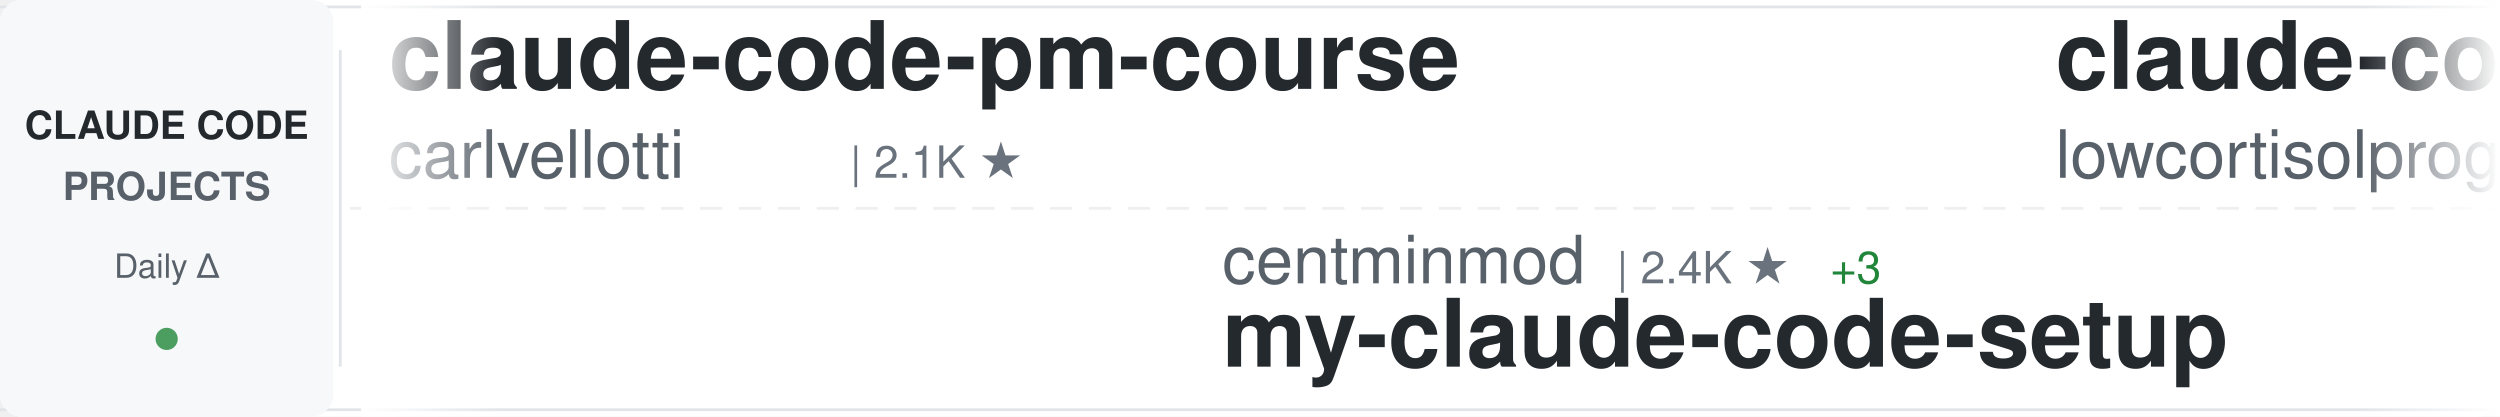
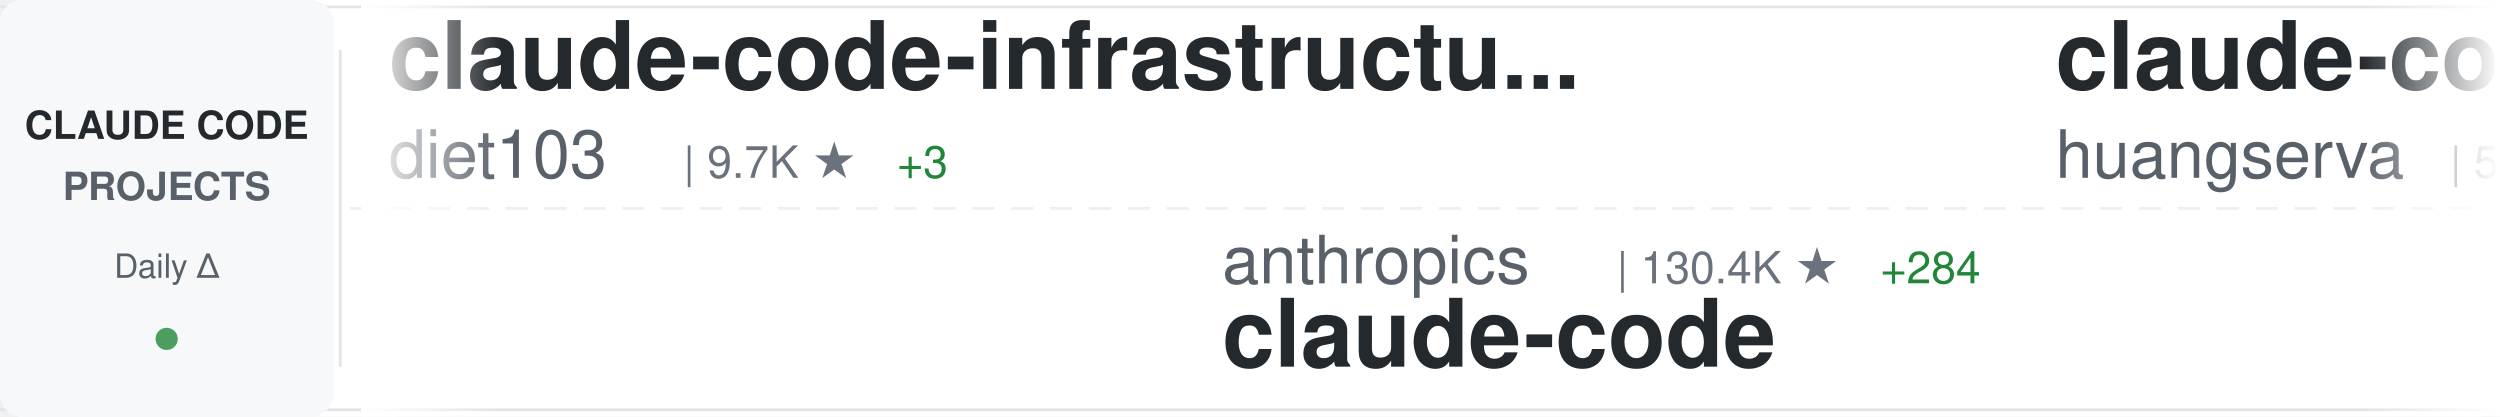
<svg xmlns="http://www.w3.org/2000/svg" width="900" height="150">
  <defs>
    <linearGradient id="awesomeLeftFade" x1="0%" y1="0%" x2="100%" y2="0%">
      <stop offset="0%" style="stop-color:#ffffff;stop-opacity:1" />
      <stop offset="100%" style="stop-color:#ffffff;stop-opacity:0" />
    </linearGradient>
    <linearGradient id="awesomeRightFade" x1="0%" y1="0%" x2="100%" y2="0%">
      <stop offset="0%" style="stop-color:#ffffff;stop-opacity:0" />
      <stop offset="100%" style="stop-color:#ffffff;stop-opacity:1" />
    </linearGradient>
  </defs>
  <rect width="900" height="150" fill="#ffffff" rx="8" />
  <rect x="0" y="2" width="900" height="1" fill="#e1e4e8" />
  <rect x="0" y="147" width="900" height="1" fill="#e1e4e8" />
  <line x1="0" y1="75" x2="900" y2="75" stroke="#e1e4e8" stroke-width="1" stroke-dasharray="8 6" opacity="0.6" />
  <rect x="0" y="0" width="120" height="150" fill="#f6f8fa" rx="8" />
  <text x="60" y="50" font-family="-apple-system, BlinkMacSystemFont, 'Segoe UI', Helvetica, Arial, sans-serif" font-size="14" font-weight="600" fill="#24292e" text-anchor="middle">CLAUDE CODE</text>
  <text x="60" y="72" font-family="-apple-system, BlinkMacSystemFont, 'Segoe UI', Helvetica, Arial, sans-serif" font-size="14" font-weight="600" fill="#586069" text-anchor="middle">PROJECTS</text>
  <text x="60" y="100" font-family="-apple-system, BlinkMacSystemFont, 'Segoe UI', Helvetica, Arial, sans-serif" font-size="12" font-weight="500" fill="#586069" text-anchor="middle">Daily Δ</text>
  <circle cx="60" cy="122" r="4" fill="#22863a" opacity="0.8" />
  <rect x="122" y="18" width="1" height="114" fill="#e1e4e8" />
  <clipPath id="awesomeTickerClip">
    <rect x="130" y="0" width="770" height="150" />
  </clipPath>
  <g clip-path="url(#awesomeTickerClip)">
    <g id="awesomeTickerItems">
      <animateTransform attributeName="transform" attributeType="XML" type="translate" from="0 0" to="-3000 0" dur="54s" repeatCount="indefinite" />
      <g transform="translate(0, 0)">
-         <text x="140" y="32" font-family="-apple-system, BlinkMacSystemFont, 'Segoe UI', Helvetica, Arial, sans-serif" font-size="34" font-weight="600" fill="#24292e">claude-code-pm-course</text>
-         <text x="140" y="64" font-family="-apple-system, BlinkMacSystemFont, 'Segoe UI', Helvetica, Arial, sans-serif" font-size="24" font-weight="400" fill="#586069">carlvellotti</text>
-         <text x="306" y="64" font-family="-apple-system, BlinkMacSystemFont, 'Segoe UI', Helvetica, Arial, sans-serif" font-size="16" font-weight="500" fill="#6a737d">| 2.1K ★</text>
+         <text x="140" y="32" font-family="-apple-system, BlinkMacSystemFont, 'Segoe UI', Helvetica, Arial, sans-serif" font-size="34" font-weight="600" fill="#24292e">claude-code-infrastructu...</text>
+         <text x="140" y="64" font-family="-apple-system, BlinkMacSystemFont, 'Segoe UI', Helvetica, Arial, sans-serif" font-size="24" font-weight="400" fill="#586069">diet103</text>
+         <text x="246" y="64" font-family="-apple-system, BlinkMacSystemFont, 'Segoe UI', Helvetica, Arial, sans-serif" font-size="16" font-weight="500" fill="#6a737d">| 9.7K ★</text>
+         <text x="323" y="64" font-family="-apple-system, BlinkMacSystemFont, 'Segoe UI', Helvetica, Arial, sans-serif" font-size="16" font-weight="500" fill="#22863a"> +3</text>
      </g>
      <g transform="translate(300, 0)">
-         <text x="140" y="102" font-family="-apple-system, BlinkMacSystemFont, 'Segoe UI', Helvetica, Arial, sans-serif" font-size="24" font-weight="400" fill="#586069">centminmod</text>
-         <text x="282" y="102" font-family="-apple-system, BlinkMacSystemFont, 'Segoe UI', Helvetica, Arial, sans-serif" font-size="16" font-weight="500" fill="#6a737d">| 2.4K ★</text>
-         <text x="359" y="102" font-family="-apple-system, BlinkMacSystemFont, 'Segoe UI', Helvetica, Arial, sans-serif" font-size="16" font-weight="500" fill="#22863a"> +3</text>
-         <text x="140" y="132" font-family="-apple-system, BlinkMacSystemFont, 'Segoe UI', Helvetica, Arial, sans-serif" font-size="34" font-weight="600" fill="#24292e">my-claude-code-setup</text>
+         <text x="140" y="102" font-family="-apple-system, BlinkMacSystemFont, 'Segoe UI', Helvetica, Arial, sans-serif" font-size="24" font-weight="400" fill="#586069">anthropics</text>
+         <text x="282" y="102" font-family="-apple-system, BlinkMacSystemFont, 'Segoe UI', Helvetica, Arial, sans-serif" font-size="16" font-weight="500" fill="#6a737d">| 130.4K ★</text>
+         <text x="377" y="102" font-family="-apple-system, BlinkMacSystemFont, 'Segoe UI', Helvetica, Arial, sans-serif" font-size="16" font-weight="500" fill="#22863a"> +284</text>
+         <text x="140" y="132" font-family="-apple-system, BlinkMacSystemFont, 'Segoe UI', Helvetica, Arial, sans-serif" font-size="34" font-weight="600" fill="#24292e">claude-code</text>
      </g>
      <g transform="translate(600, 0)">
-         <text x="140" y="32" font-family="-apple-system, BlinkMacSystemFont, 'Segoe UI', Helvetica, Arial, sans-serif" font-size="34" font-weight="600" fill="#24292e">claude-code</text>
-         <text x="140" y="64" font-family="-apple-system, BlinkMacSystemFont, 'Segoe UI', Helvetica, Arial, sans-serif" font-size="24" font-weight="400" fill="#586069">lowcortisolprogrammer</text>
-         <text x="414" y="64" font-family="-apple-system, BlinkMacSystemFont, 'Segoe UI', Helvetica, Arial, sans-serif" font-size="16" font-weight="500" fill="#6a737d">| 172 ★</text>
+         <text x="140" y="32" font-family="-apple-system, BlinkMacSystemFont, 'Segoe UI', Helvetica, Arial, sans-serif" font-size="34" font-weight="600" fill="#24292e">claude-code-cli</text>
+         <text x="140" y="64" font-family="-apple-system, BlinkMacSystemFont, 'Segoe UI', Helvetica, Arial, sans-serif" font-size="24" font-weight="400" fill="#586069">huangserva</text>
+         <text x="282" y="64" font-family="-apple-system, BlinkMacSystemFont, 'Segoe UI', Helvetica, Arial, sans-serif" font-size="16" font-weight="500" fill="#6a737d">| 597 ★</text>
      </g>
      <g transform="translate(900, 0)">
-         <text x="140" y="102" font-family="-apple-system, BlinkMacSystemFont, 'Segoe UI', Helvetica, Arial, sans-serif" font-size="24" font-weight="400" fill="#586069">alirezarezvani</text>
-         <text x="330" y="102" font-family="-apple-system, BlinkMacSystemFont, 'Segoe UI', Helvetica, Arial, sans-serif" font-size="16" font-weight="500" fill="#6a737d">| 17.2K ★</text>
-         <text x="416" y="102" font-family="-apple-system, BlinkMacSystemFont, 'Segoe UI', Helvetica, Arial, sans-serif" font-size="16" font-weight="500" fill="#22863a"> +104</text>
-         <text x="140" y="132" font-family="-apple-system, BlinkMacSystemFont, 'Segoe UI', Helvetica, Arial, sans-serif" font-size="34" font-weight="600" fill="#24292e">claude-skills</text>
+         <text x="140" y="102" font-family="-apple-system, BlinkMacSystemFont, 'Segoe UI', Helvetica, Arial, sans-serif" font-size="24" font-weight="400" fill="#586069">JrCx7scC</text>
+         <text x="258" y="102" font-family="-apple-system, BlinkMacSystemFont, 'Segoe UI', Helvetica, Arial, sans-serif" font-size="16" font-weight="500" fill="#6a737d">| 370 ★</text>
+         <text x="140" y="132" font-family="-apple-system, BlinkMacSystemFont, 'Segoe UI', Helvetica, Arial, sans-serif" font-size="34" font-weight="600" fill="#24292e">claude-code-source</text>
      </g>
      <g transform="translate(1200, 0)">
-         <text x="140" y="32" font-family="-apple-system, BlinkMacSystemFont, 'Segoe UI', Helvetica, Arial, sans-serif" font-size="34" font-weight="600" fill="#24292e">claude-code-base-action</text>
-         <text x="140" y="64" font-family="-apple-system, BlinkMacSystemFont, 'Segoe UI', Helvetica, Arial, sans-serif" font-size="24" font-weight="400" fill="#586069">anthropics</text>
-         <text x="282" y="64" font-family="-apple-system, BlinkMacSystemFont, 'Segoe UI', Helvetica, Arial, sans-serif" font-size="16" font-weight="500" fill="#6a737d">| 863 ★</text>
+         <text x="140" y="32" font-family="-apple-system, BlinkMacSystemFont, 'Segoe UI', Helvetica, Arial, sans-serif" font-size="34" font-weight="600" fill="#24292e">claude-code-source-code</text>
+         <text x="140" y="64" font-family="-apple-system, BlinkMacSystemFont, 'Segoe UI', Helvetica, Arial, sans-serif" font-size="24" font-weight="400" fill="#586069">777genius</text>
+         <text x="270" y="64" font-family="-apple-system, BlinkMacSystemFont, 'Segoe UI', Helvetica, Arial, sans-serif" font-size="16" font-weight="500" fill="#6a737d">| 913 ★</text>
      </g>
      <g transform="translate(1500, 0)">
-         <text x="140" y="102" font-family="-apple-system, BlinkMacSystemFont, 'Segoe UI', Helvetica, Arial, sans-serif" font-size="24" font-weight="400" fill="#586069">Alishahryar1</text>
-         <text x="306" y="102" font-family="-apple-system, BlinkMacSystemFont, 'Segoe UI', Helvetica, Arial, sans-serif" font-size="16" font-weight="500" fill="#6a737d">| 32.6K ★</text>
-         <text x="392" y="102" font-family="-apple-system, BlinkMacSystemFont, 'Segoe UI', Helvetica, Arial, sans-serif" font-size="16" font-weight="500" fill="#22863a"> +250</text>
-         <text x="140" y="132" font-family="-apple-system, BlinkMacSystemFont, 'Segoe UI', Helvetica, Arial, sans-serif" font-size="34" font-weight="600" fill="#24292e">free-claude-code</text>
+         <text x="140" y="102" font-family="-apple-system, BlinkMacSystemFont, 'Segoe UI', Helvetica, Arial, sans-serif" font-size="24" font-weight="400" fill="#586069">multica-ai</text>
+         <text x="282" y="102" font-family="-apple-system, BlinkMacSystemFont, 'Segoe UI', Helvetica, Arial, sans-serif" font-size="16" font-weight="500" fill="#6a737d">| 168.7K ★</text>
+         <text x="377" y="102" font-family="-apple-system, BlinkMacSystemFont, 'Segoe UI', Helvetica, Arial, sans-serif" font-size="16" font-weight="500" fill="#22863a"> +1.0K</text>
+         <text x="140" y="132" font-family="-apple-system, BlinkMacSystemFont, 'Segoe UI', Helvetica, Arial, sans-serif" font-size="34" font-weight="600" fill="#24292e">andrej-karpathy-skills</text>
      </g>
      <g transform="translate(1800, 0)">
-         <text x="140" y="32" font-family="-apple-system, BlinkMacSystemFont, 'Segoe UI', Helvetica, Arial, sans-serif" font-size="34" font-weight="600" fill="#24292e">claude-code-from-scratch</text>
-         <text x="140" y="64" font-family="-apple-system, BlinkMacSystemFont, 'Segoe UI', Helvetica, Arial, sans-serif" font-size="24" font-weight="400" fill="#586069">Windy3f3f3f3f</text>
-         <text x="318" y="64" font-family="-apple-system, BlinkMacSystemFont, 'Segoe UI', Helvetica, Arial, sans-serif" font-size="16" font-weight="500" fill="#6a737d">| 1.4K ★</text>
-         <text x="395" y="64" font-family="-apple-system, BlinkMacSystemFont, 'Segoe UI', Helvetica, Arial, sans-serif" font-size="16" font-weight="500" fill="#22863a"> +11</text>
+         <text x="140" y="32" font-family="-apple-system, BlinkMacSystemFont, 'Segoe UI', Helvetica, Arial, sans-serif" font-size="34" font-weight="600" fill="#24292e">claude-code-templates</text>
+         <text x="140" y="64" font-family="-apple-system, BlinkMacSystemFont, 'Segoe UI', Helvetica, Arial, sans-serif" font-size="24" font-weight="400" fill="#586069">davila7</text>
+         <text x="246" y="64" font-family="-apple-system, BlinkMacSystemFont, 'Segoe UI', Helvetica, Arial, sans-serif" font-size="16" font-weight="500" fill="#6a737d">| 27.8K ★</text>
+         <text x="332" y="64" font-family="-apple-system, BlinkMacSystemFont, 'Segoe UI', Helvetica, Arial, sans-serif" font-size="16" font-weight="500" fill="#22863a"> +17</text>
      </g>
      <g transform="translate(2100, 0)">
-         <text x="140" y="102" font-family="-apple-system, BlinkMacSystemFont, 'Segoe UI', Helvetica, Arial, sans-serif" font-size="24" font-weight="400" fill="#586069">LING71671</text>
-         <text x="270" y="102" font-family="-apple-system, BlinkMacSystemFont, 'Segoe UI', Helvetica, Arial, sans-serif" font-size="16" font-weight="500" fill="#6a737d">| 875 ★</text>
-         <text x="140" y="132" font-family="-apple-system, BlinkMacSystemFont, 'Segoe UI', Helvetica, Arial, sans-serif" font-size="34" font-weight="600" fill="#24292e">Open-ClaudeCode</text>
+         <text x="140" y="102" font-family="-apple-system, BlinkMacSystemFont, 'Segoe UI', Helvetica, Arial, sans-serif" font-size="24" font-weight="400" fill="#586069">wanshuiyin</text>
+         <text x="282" y="102" font-family="-apple-system, BlinkMacSystemFont, 'Segoe UI', Helvetica, Arial, sans-serif" font-size="16" font-weight="500" fill="#6a737d">| 11.5K ★</text>
+         <text x="368" y="102" font-family="-apple-system, BlinkMacSystemFont, 'Segoe UI', Helvetica, Arial, sans-serif" font-size="16" font-weight="500" fill="#22863a"> +80</text>
+         <text x="140" y="132" font-family="-apple-system, BlinkMacSystemFont, 'Segoe UI', Helvetica, Arial, sans-serif" font-size="34" font-weight="600" fill="#24292e">Auto-claude-code-researc...</text>
      </g>
      <g transform="translate(2400, 0)">
-         <text x="140" y="32" font-family="-apple-system, BlinkMacSystemFont, 'Segoe UI', Helvetica, Arial, sans-serif" font-size="34" font-weight="600" fill="#24292e">claude_code_src</text>
-         <text x="140" y="64" font-family="-apple-system, BlinkMacSystemFont, 'Segoe UI', Helvetica, Arial, sans-serif" font-size="24" font-weight="400" fill="#586069">ponponon</text>
-         <text x="258" y="64" font-family="-apple-system, BlinkMacSystemFont, 'Segoe UI', Helvetica, Arial, sans-serif" font-size="16" font-weight="500" fill="#6a737d">| 2.3K ★</text>
-         <text x="335" y="64" font-family="-apple-system, BlinkMacSystemFont, 'Segoe UI', Helvetica, Arial, sans-serif" font-size="16" font-weight="500" fill="#22863a"> +1</text>
+         <text x="140" y="32" font-family="-apple-system, BlinkMacSystemFont, 'Segoe UI', Helvetica, Arial, sans-serif" font-size="34" font-weight="600" fill="#24292e">claude-code-reverse</text>
+         <text x="140" y="64" font-family="-apple-system, BlinkMacSystemFont, 'Segoe UI', Helvetica, Arial, sans-serif" font-size="24" font-weight="400" fill="#586069">Yuyz0112</text>
+         <text x="258" y="64" font-family="-apple-system, BlinkMacSystemFont, 'Segoe UI', Helvetica, Arial, sans-serif" font-size="16" font-weight="500" fill="#6a737d">| 2.4K ★</text>
+         <text x="335" y="64" font-family="-apple-system, BlinkMacSystemFont, 'Segoe UI', Helvetica, Arial, sans-serif" font-size="16" font-weight="500" fill="#22863a"> +2</text>
      </g>
      <g transform="translate(2700, 0)">
-         <text x="140" y="102" font-family="-apple-system, BlinkMacSystemFont, 'Segoe UI', Helvetica, Arial, sans-serif" font-size="24" font-weight="400" fill="#586069">RishabhK103</text>
-         <text x="294" y="102" font-family="-apple-system, BlinkMacSystemFont, 'Segoe UI', Helvetica, Arial, sans-serif" font-size="16" font-weight="500" fill="#6a737d">| 88 ★</text>
+         <text x="140" y="102" font-family="-apple-system, BlinkMacSystemFont, 'Segoe UI', Helvetica, Arial, sans-serif" font-size="24" font-weight="400" fill="#586069">guanshan</text>
+         <text x="258" y="102" font-family="-apple-system, BlinkMacSystemFont, 'Segoe UI', Helvetica, Arial, sans-serif" font-size="16" font-weight="500" fill="#6a737d">| 60 ★</text>
+         <text x="140" y="132" font-family="-apple-system, BlinkMacSystemFont, 'Segoe UI', Helvetica, Arial, sans-serif" font-size="34" font-weight="600" fill="#24292e">ClaudeCode</text>
+       </g>
+       <g transform="translate(3000, 0)">
+         <text x="140" y="32" font-family="-apple-system, BlinkMacSystemFont, 'Segoe UI', Helvetica, Arial, sans-serif" font-size="34" font-weight="600" fill="#24292e">claude-code-infrastructu...</text>
+         <text x="140" y="64" font-family="-apple-system, BlinkMacSystemFont, 'Segoe UI', Helvetica, Arial, sans-serif" font-size="24" font-weight="400" fill="#586069">diet103</text>
+         <text x="246" y="64" font-family="-apple-system, BlinkMacSystemFont, 'Segoe UI', Helvetica, Arial, sans-serif" font-size="16" font-weight="500" fill="#6a737d">| 9.7K ★</text>
+         <text x="323" y="64" font-family="-apple-system, BlinkMacSystemFont, 'Segoe UI', Helvetica, Arial, sans-serif" font-size="16" font-weight="500" fill="#22863a"> +3</text>
+       </g>
+       <g transform="translate(3300, 0)">
+         <text x="140" y="102" font-family="-apple-system, BlinkMacSystemFont, 'Segoe UI', Helvetica, Arial, sans-serif" font-size="24" font-weight="400" fill="#586069">anthropics</text>
+         <text x="282" y="102" font-family="-apple-system, BlinkMacSystemFont, 'Segoe UI', Helvetica, Arial, sans-serif" font-size="16" font-weight="500" fill="#6a737d">| 130.4K ★</text>
+         <text x="377" y="102" font-family="-apple-system, BlinkMacSystemFont, 'Segoe UI', Helvetica, Arial, sans-serif" font-size="16" font-weight="500" fill="#22863a"> +284</text>
        <text x="140" y="132" font-family="-apple-system, BlinkMacSystemFont, 'Segoe UI', Helvetica, Arial, sans-serif" font-size="34" font-weight="600" fill="#24292e">claude-code</text>
      </g>
-       <g transform="translate(3000, 0)">
-         <text x="140" y="32" font-family="-apple-system, BlinkMacSystemFont, 'Segoe UI', Helvetica, Arial, sans-serif" font-size="34" font-weight="600" fill="#24292e">claude-code-pm-course</text>
-         <text x="140" y="64" font-family="-apple-system, BlinkMacSystemFont, 'Segoe UI', Helvetica, Arial, sans-serif" font-size="24" font-weight="400" fill="#586069">carlvellotti</text>
-         <text x="306" y="64" font-family="-apple-system, BlinkMacSystemFont, 'Segoe UI', Helvetica, Arial, sans-serif" font-size="16" font-weight="500" fill="#6a737d">| 2.1K ★</text>
-       </g>
-       <g transform="translate(3300, 0)">
-         <text x="140" y="102" font-family="-apple-system, BlinkMacSystemFont, 'Segoe UI', Helvetica, Arial, sans-serif" font-size="24" font-weight="400" fill="#586069">centminmod</text>
-         <text x="282" y="102" font-family="-apple-system, BlinkMacSystemFont, 'Segoe UI', Helvetica, Arial, sans-serif" font-size="16" font-weight="500" fill="#6a737d">| 2.4K ★</text>
-         <text x="359" y="102" font-family="-apple-system, BlinkMacSystemFont, 'Segoe UI', Helvetica, Arial, sans-serif" font-size="16" font-weight="500" fill="#22863a"> +3</text>
-         <text x="140" y="132" font-family="-apple-system, BlinkMacSystemFont, 'Segoe UI', Helvetica, Arial, sans-serif" font-size="34" font-weight="600" fill="#24292e">my-claude-code-setup</text>
-       </g>
      <g transform="translate(3600, 0)">
-         <text x="140" y="32" font-family="-apple-system, BlinkMacSystemFont, 'Segoe UI', Helvetica, Arial, sans-serif" font-size="34" font-weight="600" fill="#24292e">claude-code</text>
-         <text x="140" y="64" font-family="-apple-system, BlinkMacSystemFont, 'Segoe UI', Helvetica, Arial, sans-serif" font-size="24" font-weight="400" fill="#586069">lowcortisolprogrammer</text>
-         <text x="414" y="64" font-family="-apple-system, BlinkMacSystemFont, 'Segoe UI', Helvetica, Arial, sans-serif" font-size="16" font-weight="500" fill="#6a737d">| 172 ★</text>
+         <text x="140" y="32" font-family="-apple-system, BlinkMacSystemFont, 'Segoe UI', Helvetica, Arial, sans-serif" font-size="34" font-weight="600" fill="#24292e">claude-code-cli</text>
+         <text x="140" y="64" font-family="-apple-system, BlinkMacSystemFont, 'Segoe UI', Helvetica, Arial, sans-serif" font-size="24" font-weight="400" fill="#586069">huangserva</text>
+         <text x="282" y="64" font-family="-apple-system, BlinkMacSystemFont, 'Segoe UI', Helvetica, Arial, sans-serif" font-size="16" font-weight="500" fill="#6a737d">| 597 ★</text>
      </g>
      <g transform="translate(3900, 0)">
-         <text x="140" y="102" font-family="-apple-system, BlinkMacSystemFont, 'Segoe UI', Helvetica, Arial, sans-serif" font-size="24" font-weight="400" fill="#586069">alirezarezvani</text>
-         <text x="330" y="102" font-family="-apple-system, BlinkMacSystemFont, 'Segoe UI', Helvetica, Arial, sans-serif" font-size="16" font-weight="500" fill="#6a737d">| 17.2K ★</text>
-         <text x="416" y="102" font-family="-apple-system, BlinkMacSystemFont, 'Segoe UI', Helvetica, Arial, sans-serif" font-size="16" font-weight="500" fill="#22863a"> +104</text>
-         <text x="140" y="132" font-family="-apple-system, BlinkMacSystemFont, 'Segoe UI', Helvetica, Arial, sans-serif" font-size="34" font-weight="600" fill="#24292e">claude-skills</text>
+         <text x="140" y="102" font-family="-apple-system, BlinkMacSystemFont, 'Segoe UI', Helvetica, Arial, sans-serif" font-size="24" font-weight="400" fill="#586069">JrCx7scC</text>
+         <text x="258" y="102" font-family="-apple-system, BlinkMacSystemFont, 'Segoe UI', Helvetica, Arial, sans-serif" font-size="16" font-weight="500" fill="#6a737d">| 370 ★</text>
+         <text x="140" y="132" font-family="-apple-system, BlinkMacSystemFont, 'Segoe UI', Helvetica, Arial, sans-serif" font-size="34" font-weight="600" fill="#24292e">claude-code-source</text>
      </g>
    </g>
  </g>
  <rect x="130" y="0" width="50" height="150" fill="url(#awesomeLeftFade)" />
  <rect x="850" y="0" width="50" height="150" fill="url(#awesomeRightFade)" />
</svg>
